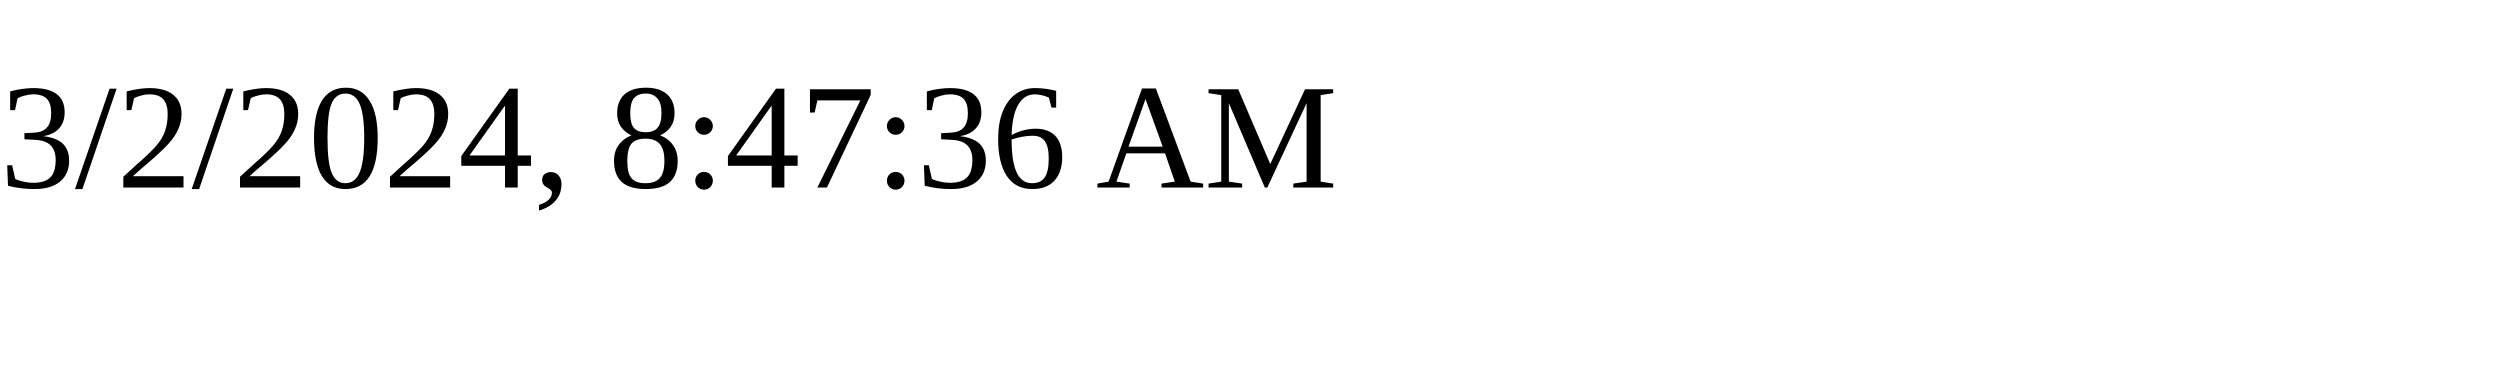
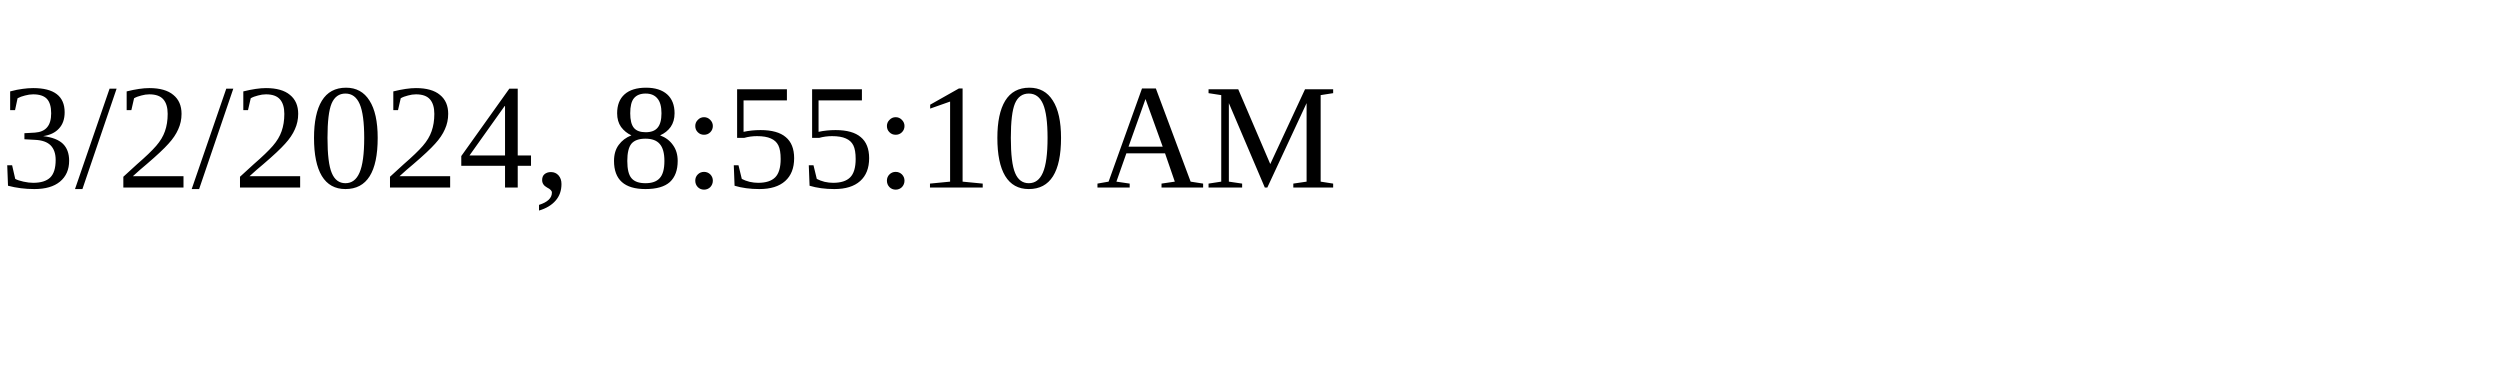
<svg xmlns="http://www.w3.org/2000/svg" height="30" width="200">
-   <text x="0" y="15">3/2/2024, 8:47:36 AM</text>
+   <text x="0" y="15">3/2/2024, 8:55:10 AM</text>
</svg>
